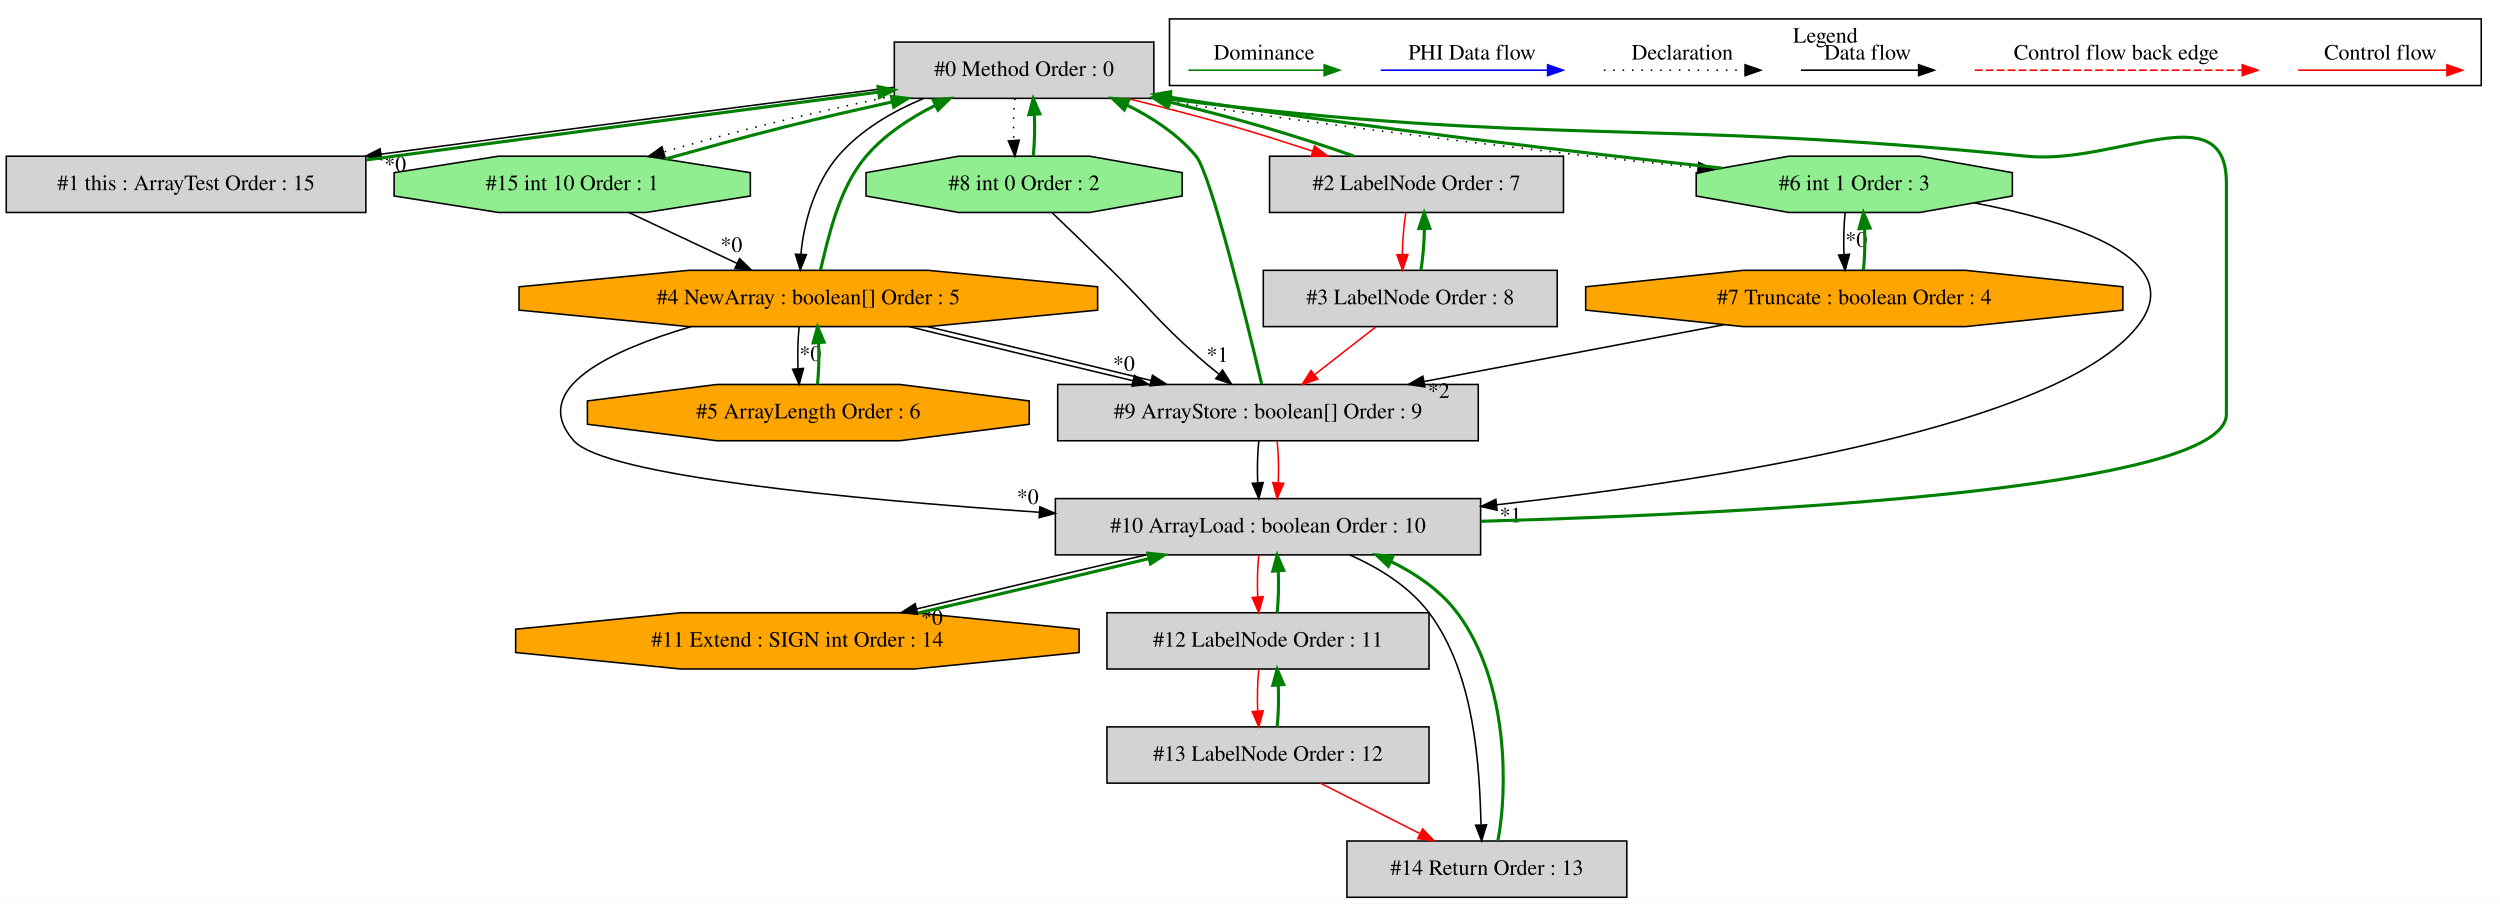
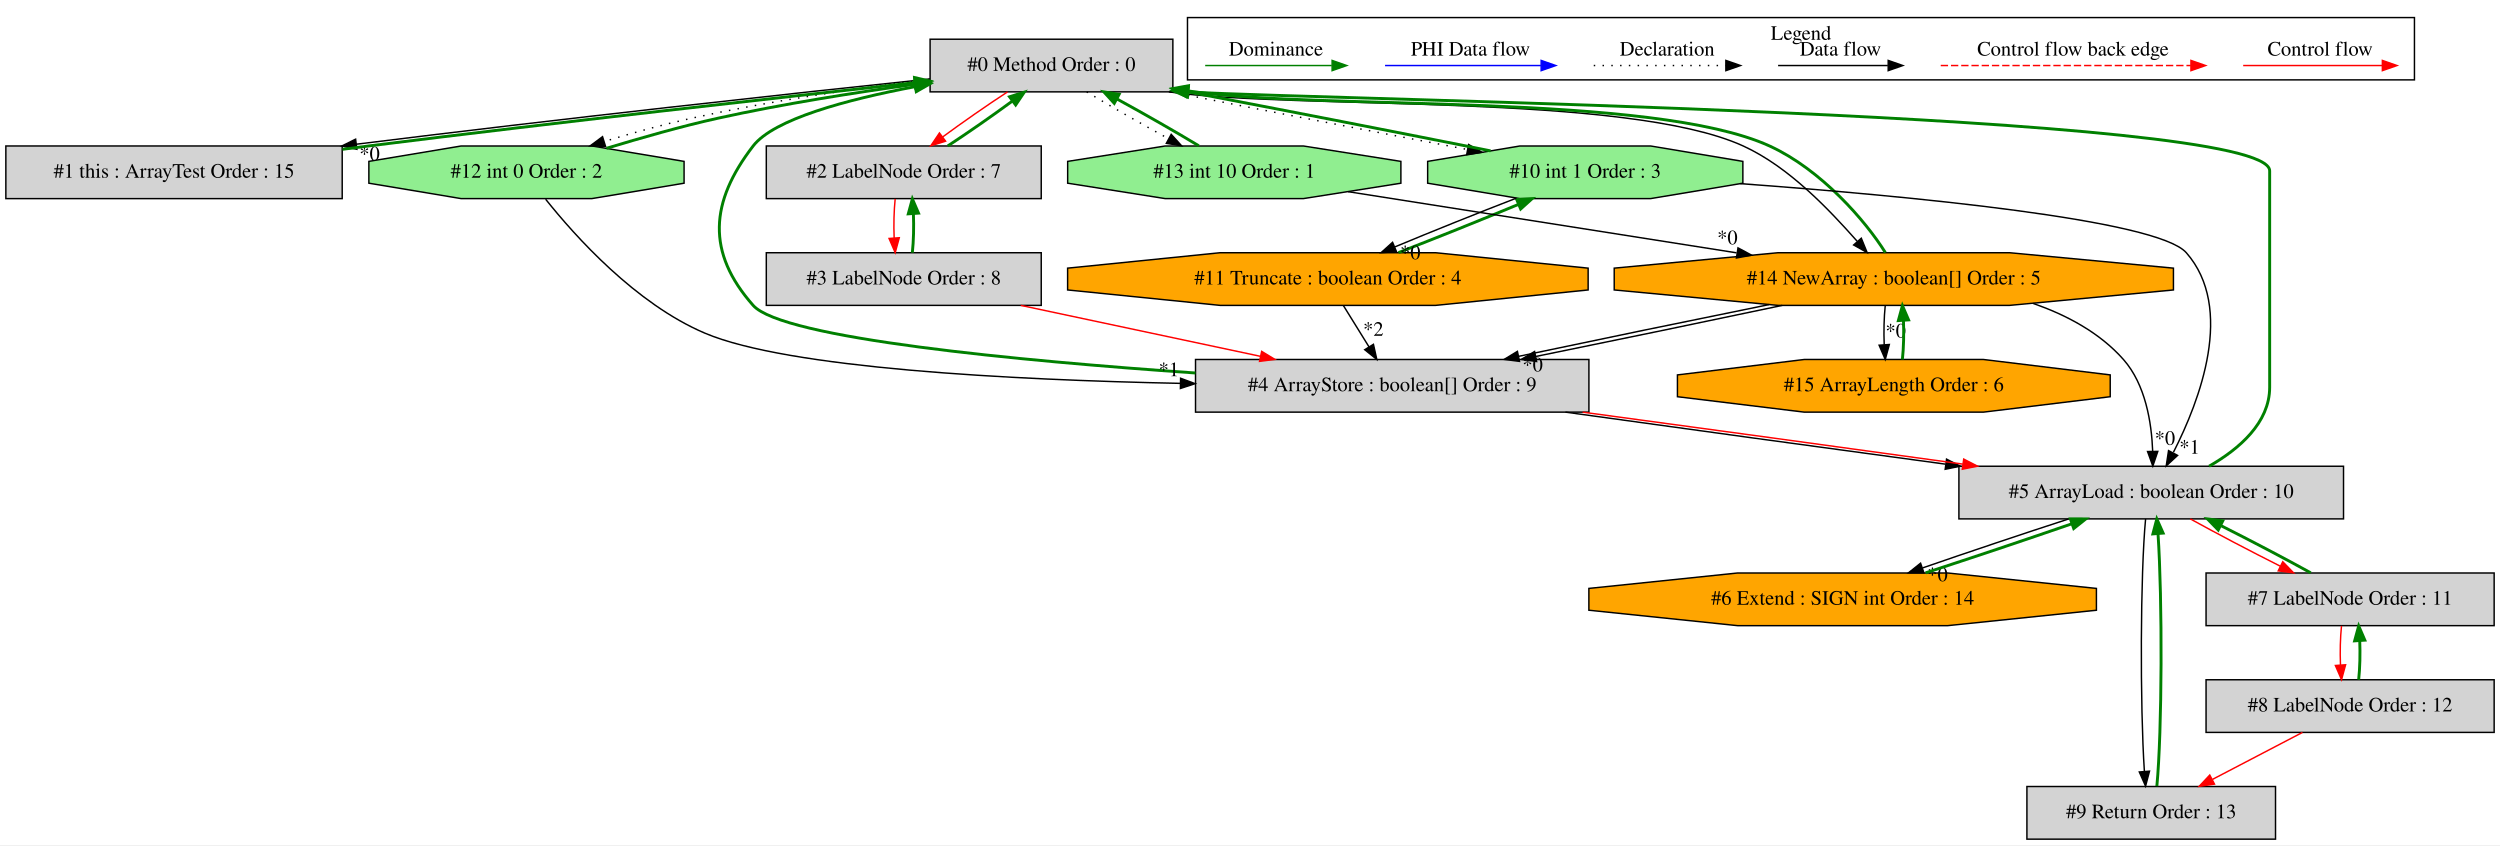
- <svg xmlns="http://www.w3.org/2000/svg" width="1599pt" height="578pt" viewBox="0.00 0.00 1599.00 577.80">
+ <svg xmlns="http://www.w3.org/2000/svg" width="1710pt" height="578pt" viewBox="0.00 0.00 1709.50 577.80">
  <g id="graph0" class="graph" transform="scale(1 1) rotate(0) translate(4 573.8)">
-     <polygon fill="white" stroke="transparent" points="-4,4 -4,-573.8 1595,-573.8 1595,4 -4,4" />
+     <polygon fill="white" stroke="transparent" points="-4,4 -4,-573.8 1705.5,-573.8 1705.5,4 -4,4" />
    <g id="clust1" class="cluster">
-       <polygon fill="none" stroke="black" points="744,-519.2 744,-561.8 1583,-561.8 1583,-519.2 744,-519.2" />
-       <text text-anchor="middle" x="1163.5" y="-546.6" font-family="Times,serif" font-size="14.00">Legend</text>
+       <polygon fill="none" stroke="black" points="808,-519.2 808,-561.8 1647,-561.8 1647,-519.2 808,-519.2" />
+       <text text-anchor="middle" x="1227.5" y="-546.6" font-family="Times,serif" font-size="14.00">Legend</text>
    </g>
    <g id="node1" class="node">
-       <polygon fill="lightgrey" stroke="black" points="734,-547 568,-547 568,-511 734,-511 734,-547" />
-       <text text-anchor="middle" x="651" y="-525.3" font-family="Times,serif" font-size="14.00">#0 Method Order : 0</text>
+       <polygon fill="lightgrey" stroke="black" points="798,-547 632,-547 632,-511 798,-511 798,-547" />
+       <text text-anchor="middle" x="715" y="-525.3" font-family="Times,serif" font-size="14.00">#0 Method Order : 0</text>
    </g>
    <g id="node2" class="node">
      <polygon fill="lightgrey" stroke="black" points="230,-474 0,-474 0,-438 230,-438 230,-474" />
      <text text-anchor="middle" x="115" y="-452.3" font-family="Times,serif" font-size="14.00">#1 this : ArrayTest Order : 15</text>
    </g>
    <g id="edge2" class="edge">
-       <path fill="none" stroke="black" d="M567.63,-518.08C484.95,-507.66 354.54,-490.67 239.68,-475.3" />
-       <polygon fill="black" stroke="black" points="240.05,-471.82 229.68,-473.96 239.12,-478.75 240.05,-471.82" />
-       <text text-anchor="middle" x="248.76" y="-464.29" font-family="Times,serif" font-size="14.00">*0</text>
+       <path fill="none" stroke="black" d="M631.92,-519.85C537.4,-509.96 378.37,-492.47 239.63,-475.2" />
+       <polygon fill="black" stroke="black" points="240.03,-471.73 229.68,-473.96 239.17,-478.67 240.03,-471.73" />
+       <text text-anchor="middle" x="248.71" y="-464.12" font-family="Times,serif" font-size="14.00">*0</text>
    </g>
    <g id="node3" class="node">
-       <polygon fill="lightgrey" stroke="black" points="996,-474 808,-474 808,-438 996,-438 996,-474" />
-       <text text-anchor="middle" x="902" y="-452.3" font-family="Times,serif" font-size="14.00">#2 LabelNode Order : 7</text>
+       <polygon fill="lightgrey" stroke="black" points="708,-474 520,-474 520,-438 708,-438 708,-474" />
+       <text text-anchor="middle" x="614" y="-452.3" font-family="Times,serif" font-size="14.00">#2 LabelNode Order : 7</text>
    </g>
    <g id="edge4" class="edge">
-       <path fill="none" stroke="red" d="M716.92,-510.98C738.66,-505.6 762.9,-499.38 785,-493 801.43,-488.26 819.09,-482.61 835.62,-477.21" />
-       <polygon fill="red" stroke="red" points="836.79,-480.51 845.2,-474.07 834.61,-473.86 836.79,-480.51" />
+       <path fill="none" stroke="red" d="M684.95,-510.99C670.82,-501.75 654.21,-490.19 640.55,-480.14" />
+       <polygon fill="red" stroke="red" points="642.58,-477.29 632.47,-474.11 638.39,-482.9 642.58,-477.29" />
+     </g>
+     <g id="node6" class="node">
+       <polygon fill="orange" stroke="black" points="1482.2,-375.54 1482.2,-390.46 1370.2,-401 1211.8,-401 1099.8,-390.46 1099.8,-375.54 1211.8,-365 1370.2,-365 1482.2,-375.54" />
+       <text text-anchor="middle" x="1291" y="-379.3" font-family="Times,serif" font-size="14.00">#14 NewArray : boolean[] Order : 5</text>
+     </g>
+     <g id="edge37" class="edge">
+       <path fill="none" stroke="black" d="M795.25,-510.96C882.29,-498.67 1108.3,-510.43 1188,-474 1219.52,-459.59 1247.02,-430.13 1265.93,-408.84" />
+       <polygon fill="black" stroke="black" points="1268.75,-410.93 1272.75,-401.12 1263.51,-406.3 1268.75,-410.93" />
+     </g>
+     <g id="node7" class="node">
+       <polygon fill="lightgreen" stroke="black" points="463.77,-448.54 463.77,-463.46 400.64,-474 311.36,-474 248.23,-463.46 248.23,-448.54 311.36,-438 400.64,-438 463.77,-448.54" />
+       <text text-anchor="middle" x="356" y="-452.3" font-family="Times,serif" font-size="14.00">#12 int 0 Order : 2</text>
+     </g>
+     <g id="edge32" class="edge">
+       <path fill="none" stroke="black" stroke-dasharray="1,5" d="M631.75,-519.6C583.72,-513.71 522.52,-504.79 469,-493 449.17,-488.63 427.84,-482.76 409.06,-477.02" />
+       <polygon fill="black" stroke="black" points="410.09,-473.67 399.5,-474.04 408.01,-480.36 410.09,-473.67" />
+     </g>
+     <g id="node10" class="node">
+       <polygon fill="lightgreen" stroke="black" points="1187.77,-448.54 1187.77,-463.46 1124.64,-474 1035.36,-474 972.23,-463.46 972.23,-448.54 1035.36,-438 1124.64,-438 1187.77,-448.54" />
+       <text text-anchor="middle" x="1080" y="-452.3" font-family="Times,serif" font-size="14.00">#10 int 1 Order : 3</text>
+     </g>
+     <g id="edge28" class="edge">
+       <path fill="none" stroke="black" stroke-dasharray="1,5" d="M796.57,-510.99C857.12,-498.97 939.25,-483.01 999.54,-471.57" />
+       <polygon fill="black" stroke="black" points="1000.23,-475 1009.4,-469.7 998.92,-468.12 1000.23,-475" />
+     </g>
+     <g id="node15" class="node">
+       <polygon fill="lightgreen" stroke="black" points="953.93,-448.54 953.93,-463.46 887.19,-474 792.81,-474 726.07,-463.46 726.07,-448.54 792.81,-438 887.19,-438 953.93,-448.54" />
+       <text text-anchor="middle" x="840" y="-452.3" font-family="Times,serif" font-size="14.00">#13 int 10 Order : 1</text>
+     </g>
+     <g id="edge34" class="edge">
+       <path fill="none" stroke="black" stroke-dasharray="1,5" d="M739.08,-510.99C754.95,-501.4 776.08,-489.32 794.95,-479.01" />
+       <polygon fill="black" stroke="black" points="796.87,-481.95 804,-474.11 793.54,-475.8 796.87,-481.95" />
+     </g>
+     <g id="edge1" class="edge">
+       <path fill="none" stroke="green" stroke-width="2" d="M230.17,-471.72C236.21,-472.51 242.18,-473.27 248,-474 377.59,-490.23 527.29,-506.87 621.6,-517.31" />
+       <polygon fill="green" stroke="green" stroke-width="2" points="621.36,-520.8 631.69,-518.42 622.13,-513.84 621.36,-520.8" />
+     </g>
+     <g id="edge3" class="edge">
+       <path fill="none" stroke="green" stroke-width="2" d="M644.09,-474.03C658.18,-483.25 674.74,-494.77 688.37,-504.8" />
+       <polygon fill="green" stroke="green" stroke-width="2" points="686.32,-507.64 696.43,-510.81 690.51,-502.03 686.32,-507.64" />
+     </g>
+     <g id="node4" class="node">
+       <polygon fill="lightgrey" stroke="black" points="708,-401 520,-401 520,-365 708,-365 708,-401" />
+       <text text-anchor="middle" x="614" y="-379.3" font-family="Times,serif" font-size="14.00">#3 LabelNode Order : 8</text>
+     </g>
+     <g id="edge6" class="edge">
+       <path fill="none" stroke="red" d="M608.12,-437.81C607.28,-429.79 607.05,-420.05 607.42,-411.07" />
+       <polygon fill="red" stroke="red" points="610.92,-411.25 608.14,-401.03 603.94,-410.75 610.92,-411.25" />
+     </g>
+     <g id="edge5" class="edge">
+       <path fill="none" stroke="green" stroke-width="2" d="M619.86,-401.03C620.71,-409.03 620.95,-418.77 620.59,-427.75" />
+       <polygon fill="green" stroke="green" stroke-width="2" points="617.09,-427.59 619.88,-437.81 624.07,-428.08 617.09,-427.59" />
    </g>
    <g id="node5" class="node">
-       <polygon fill="orange" stroke="black" points="698.04,-375.54 698.04,-390.46 589.64,-401 436.36,-401 327.96,-390.46 327.96,-375.54 436.36,-365 589.64,-365 698.04,-375.54" />
-       <text text-anchor="middle" x="513" y="-379.3" font-family="Times,serif" font-size="14.00">#4 NewArray : boolean[] Order : 5</text>
+       <polygon fill="lightgrey" stroke="black" points="1082.5,-328 813.5,-328 813.5,-292 1082.5,-292 1082.5,-328" />
+       <text text-anchor="middle" x="948" y="-306.3" font-family="Times,serif" font-size="14.00">#4 ArrayStore : boolean[] Order : 9</text>
+     </g>
+     <g id="edge12" class="edge">
+       <path fill="none" stroke="red" d="M694,-364.99C743.3,-354.51 806.64,-341.05 857.74,-330.19" />
+       <polygon fill="red" stroke="red" points="858.73,-333.55 867.78,-328.05 857.27,-326.71 858.73,-333.55" />
+     </g>
+     <g id="edge7" class="edge">
+       <path fill="none" stroke="green" stroke-width="2" d="M813.42,-318.76C692.52,-327.13 530.98,-342.39 511,-365 478.91,-401.3 481.45,-435.61 511,-474 525.11,-492.33 574.93,-505.71 621.8,-514.57" />
+       <polygon fill="green" stroke="green" stroke-width="2" points="621.28,-518.04 631.74,-516.4 622.54,-511.15 621.28,-518.04" />
+     </g>
+     <g id="node9" class="node">
+       <polygon fill="lightgrey" stroke="black" points="1598.5,-255 1335.5,-255 1335.5,-219 1598.5,-219 1598.5,-255" />
+       <text text-anchor="middle" x="1467" y="-233.3" font-family="Times,serif" font-size="14.00">#5 ArrayLoad : boolean Order : 10</text>
+     </g>
+     <g id="edge16" class="edge">
+       <path fill="none" stroke="black" d="M1066.45,-291.99C1143.68,-281.27 1244.82,-267.43 1326.16,-256.45" />
+       <polygon fill="black" stroke="black" points="1327.05,-259.86 1336.49,-255.05 1326.11,-252.92 1327.05,-259.86" />
+     </g>
+     <g id="edge17" class="edge">
+       <path fill="none" stroke="red" d="M1078.17,-291.99C1157.68,-281.27 1258.91,-267.43 1338.17,-256.45" />
+       <polygon fill="red" stroke="red" points="1338.79,-259.89 1348.22,-255.05 1337.83,-252.96 1338.79,-259.89" />
+     </g>
+     <g id="edge35" class="edge">
+       <path fill="none" stroke="green" stroke-width="2" d="M1285.2,-401.12C1271.98,-422.36 1241.55,-457.75 1206,-474 1126.22,-510.47 899.85,-498.65 813,-511 811.49,-511.21 809.97,-511.44 808.44,-511.67" />
+       <polygon fill="green" stroke="green" stroke-width="2" points="807.53,-508.27 798.2,-513.28 808.62,-515.18 807.53,-508.27" />
+     </g>
+     <g id="edge8" class="edge">
+       <path fill="none" stroke="black" d="M1205.65,-365.53C1153.44,-354.97 1086.9,-341.21 1034.49,-330.16" />
+       <polygon fill="black" stroke="black" points="1035.05,-326.7 1024.54,-328.06 1033.6,-333.55 1035.05,-326.7" />
+       <text text-anchor="middle" x="1044.02" y="-319.83" font-family="Times,serif" font-size="14.00">*0</text>
+     </g>
+     <g id="edge11" class="edge">
+       <path fill="none" stroke="black" d="M1214.7,-364.99C1164.98,-354.47 1099.67,-340.94 1046.1,-330.05" />
+       <polygon fill="black" stroke="black" points="1046.74,-326.61 1036.24,-328.05 1045.35,-333.47 1046.74,-326.61" />
+     </g>
+     <g id="edge14" class="edge">
+       <path fill="none" stroke="black" d="M1386.26,-366.34C1409.28,-358.34 1431.87,-346.25 1448,-328 1463.08,-310.94 1467.26,-284.96 1468,-265.29" />
+       <polygon fill="black" stroke="black" points="1471.5,-265.15 1468.1,-255.11 1464.5,-265.07 1471.5,-265.15" />
+       <text text-anchor="middle" x="1476.37" y="-269.62" font-family="Times,serif" font-size="14.00">*0</text>
+     </g>
+     <g id="node16" class="node">
+       <polygon fill="orange" stroke="black" points="1438.97,-302.54 1438.97,-317.46 1352.29,-328 1229.71,-328 1143.03,-317.46 1143.03,-302.54 1229.71,-292 1352.29,-292 1438.97,-302.54" />
+       <text text-anchor="middle" x="1291" y="-306.3" font-family="Times,serif" font-size="14.00">#15 ArrayLength Order : 6</text>
+     </g>
+     <g id="edge39" class="edge">
+       <path fill="none" stroke="black" d="M1285.12,-364.81C1284.28,-356.79 1284.05,-347.05 1284.42,-338.07" />
+       <polygon fill="black" stroke="black" points="1287.92,-338.25 1285.14,-328.03 1280.94,-337.75 1287.92,-338.25" />
+       <text text-anchor="middle" x="1292.28" y="-343.01" font-family="Times,serif" font-size="14.00">*0</text>
+     </g>
+     <g id="edge31" class="edge">
+       <path fill="none" stroke="green" stroke-width="2" d="M410.67,-472.4C434.12,-479.45 461.77,-487.44 487,-493 531.09,-502.71 580.4,-510.48 621.89,-516.21" />
+       <polygon fill="green" stroke="green" stroke-width="2" points="621.61,-519.7 631.99,-517.58 622.55,-512.76 621.61,-519.7" />
    </g>
    <g id="edge9" class="edge">
-       <path fill="none" stroke="black" d="M586.66,-510.91C566.64,-502.52 546.18,-490.56 532,-474 516.91,-456.38 509.95,-430.68 508.27,-411.25" />
-       <polygon fill="black" stroke="black" points="511.76,-411.04 507.86,-401.19 504.77,-411.32 511.76,-411.04" />
-     </g>
-     <g id="node6" class="node">
-       <polygon fill="lightgreen" stroke="black" points="475.93,-448.54 475.93,-463.46 409.19,-474 314.81,-474 248.07,-463.46 248.07,-448.54 314.81,-438 409.19,-438 475.93,-448.54" />
-       <text text-anchor="middle" x="362" y="-452.3" font-family="Times,serif" font-size="14.00">#15 int 10 Order : 1</text>
-     </g>
-     <g id="edge39" class="edge">
-       <path fill="none" stroke="black" stroke-dasharray="1,5" d="M567.79,-512.72C540.01,-506.9 509.03,-499.98 481,-493 461.16,-488.06 439.73,-482.23 420.56,-476.71" />
-       <polygon fill="black" stroke="black" points="421.33,-473.3 410.75,-473.87 419.38,-480.02 421.33,-473.3" />
+       <path fill="none" stroke="black" d="M369.1,-437.59C389.29,-412.27 430.68,-366.1 478,-346 534.67,-321.93 687.12,-314.06 803.17,-311.67" />
+       <polygon fill="black" stroke="black" points="803.29,-315.17 813.22,-311.47 803.16,-308.17 803.29,-315.17" />
+       <text text-anchor="middle" x="795.26" y="-316.57" font-family="Times,serif" font-size="14.00">*1</text>
    </g>
    <g id="node8" class="node">
-       <polygon fill="lightgreen" stroke="black" points="1283.11,-448.54 1283.11,-463.46 1223.88,-474 1140.12,-474 1080.89,-463.46 1080.89,-448.54 1140.12,-438 1223.88,-438 1283.11,-448.54" />
-       <text text-anchor="middle" x="1182" y="-452.3" font-family="Times,serif" font-size="14.00">#6 int 1 Order : 3</text>
+       <polygon fill="orange" stroke="black" points="1081.97,-375.54 1081.97,-390.46 977.72,-401 830.28,-401 726.03,-390.46 726.03,-375.54 830.28,-365 977.72,-365 1081.97,-375.54" />
+       <text text-anchor="middle" x="904" y="-379.3" font-family="Times,serif" font-size="14.00">#11 Truncate : boolean Order : 4</text>
+     </g>
+     <g id="edge10" class="edge">
+       <path fill="none" stroke="black" d="M914.65,-364.81C919.89,-356.35 926.32,-345.98 932.13,-336.61" />
+       <polygon fill="black" stroke="black" points="935.15,-338.37 937.45,-328.03 929.2,-334.69 935.15,-338.37" />
+       <text text-anchor="middle" x="935.08" y="-344.19" font-family="Times,serif" font-size="14.00">*2</text>
+     </g>
+     <g id="edge29" class="edge">
+       <path fill="none" stroke="green" stroke-width="2" d="M952.29,-401.11C977.91,-411.03 1009.15,-423.58 1034.36,-434.08" />
+       <polygon fill="green" stroke="green" stroke-width="2" points="1033.13,-437.36 1043.7,-437.99 1035.83,-430.9 1033.13,-437.36" />
    </g>
    <g id="edge13" class="edge">
-       <path fill="none" stroke="black" stroke-dasharray="1,5" d="M731.29,-510.96C851.26,-492.2 990.34,-476.14 1081.97,-466.54" />
-       <polygon fill="black" stroke="black" points="1082.49,-470 1092.08,-465.48 1081.77,-463.04 1082.49,-470" />
-     </g>
-     <g id="node10" class="node">
-       <polygon fill="lightgreen" stroke="black" points="752.11,-448.54 752.11,-463.46 692.88,-474 609.12,-474 549.89,-463.46 549.89,-448.54 609.12,-438 692.88,-438 752.11,-448.54" />
-       <text text-anchor="middle" x="651" y="-452.3" font-family="Times,serif" font-size="14.00">#8 int 0 Order : 2</text>
-     </g>
-     <g id="edge17" class="edge">
-       <path fill="none" stroke="black" stroke-dasharray="1,5" d="M645.12,-510.81C644.28,-502.79 644.05,-493.05 644.42,-484.07" />
-       <polygon fill="black" stroke="black" points="647.92,-484.25 645.14,-474.03 640.94,-483.75 647.92,-484.25" />
-     </g>
-     <g id="edge1" class="edge">
-       <path fill="none" stroke="green" stroke-width="2" d="M230.18,-471.6C236.22,-472.42 242.19,-473.22 248,-474 354.28,-488.25 476.04,-504.16 557.71,-514.99" />
-       <polygon fill="green" stroke="green" stroke-width="2" points="557.59,-518.51 567.97,-516.36 558.51,-511.57 557.59,-518.51" />
-     </g>
-     <g id="edge3" class="edge">
-       <path fill="none" stroke="green" stroke-width="2" d="M862.01,-474.07C844.07,-480.36 822.65,-487.33 803,-493 784.09,-498.46 763.62,-503.79 744,-508.6" />
-       <polygon fill="green" stroke="green" stroke-width="2" points="743.03,-505.23 734.13,-510.98 744.68,-512.03 743.03,-505.23" />
-     </g>
-     <g id="node4" class="node">
-       <polygon fill="lightgrey" stroke="black" points="992,-401 804,-401 804,-365 992,-365 992,-401" />
-       <text text-anchor="middle" x="898" y="-379.3" font-family="Times,serif" font-size="14.00">#3 LabelNode Order : 8</text>
-     </g>
-     <g id="edge6" class="edge">
-       <path fill="none" stroke="red" d="M895.15,-437.81C893.86,-429.79 893.08,-420.05 892.95,-411.07" />
-       <polygon fill="red" stroke="red" points="896.45,-411.08 893.1,-401.03 889.45,-410.98 896.45,-411.08" />
-     </g>
-     <g id="edge5" class="edge">
-       <path fill="none" stroke="green" stroke-width="2" d="M904.82,-401.03C906.12,-409.03 906.91,-418.77 907.05,-427.75" />
-       <polygon fill="green" stroke="green" stroke-width="2" points="903.55,-427.77 906.91,-437.81 910.55,-427.86 903.55,-427.77" />
+       <path fill="none" stroke="green" stroke-width="2" d="M1506.55,-255C1527.11,-266.76 1548,-284.69 1548,-309 1548,-457 1548,-457 1548,-457 1548,-496.58 906.87,-505.25 808.48,-510.94" />
+       <polygon fill="green" stroke="green" stroke-width="2" points="808.02,-507.47 798.32,-511.73 808.56,-514.45 808.02,-507.47" />
    </g>
    <g id="node11" class="node">
-       <polygon fill="lightgrey" stroke="black" points="941.5,-328 672.5,-328 672.5,-292 941.5,-292 941.5,-328" />
-       <text text-anchor="middle" x="807" y="-306.3" font-family="Times,serif" font-size="14.00">#9 ArrayStore : boolean[] Order : 9</text>
+       <polygon fill="orange" stroke="black" points="1429.53,-156.54 1429.53,-171.46 1327.88,-182 1184.12,-182 1082.47,-171.46 1082.47,-156.54 1184.12,-146 1327.88,-146 1429.53,-156.54" />
+       <text text-anchor="middle" x="1256" y="-160.3" font-family="Times,serif" font-size="14.00">#6 Extend : SIGN int Order : 14</text>
+     </g>
+     <g id="edge19" class="edge">
+       <path fill="none" stroke="black" d="M1410.6,-218.99C1379.61,-208.92 1341.39,-196.1 1310.68,-185.48" />
+       <polygon fill="black" stroke="black" points="1311.58,-182.09 1300.99,-182.11 1309.29,-188.7 1311.58,-182.09" />
+       <text text-anchor="middle" x="1320.88" y="-176.38" font-family="Times,serif" font-size="14.00">*0</text>
+     </g>
+     <g id="node12" class="node">
+       <polygon fill="lightgrey" stroke="black" points="1701.5,-182 1504.5,-182 1504.5,-146 1701.5,-146 1701.5,-182" />
+       <text text-anchor="middle" x="1603" y="-160.3" font-family="Times,serif" font-size="14.00">#7 LabelNode Order : 11</text>
+     </g>
+     <g id="edge21" class="edge">
+       <path fill="none" stroke="red" d="M1493.72,-218.99C1511.3,-209.27 1534.7,-196.99 1555.38,-186.59" />
+       <polygon fill="red" stroke="red" points="1556.96,-189.71 1564.35,-182.11 1553.84,-183.45 1556.96,-189.71" />
+     </g>
+     <g id="node14" class="node">
+       <polygon fill="lightgrey" stroke="black" points="1552,-36 1382,-36 1382,0 1552,0 1552,-36" />
+       <text text-anchor="middle" x="1467" y="-14.3" font-family="Times,serif" font-size="14.00">#9 Return Order : 13</text>
+     </g>
+     <g id="edge26" class="edge">
+       <path fill="none" stroke="black" d="M1463.16,-218.97C1459.58,-181.51 1459.3,-91.68 1462.34,-46.26" />
+       <polygon fill="black" stroke="black" points="1465.83,-46.49 1463.14,-36.25 1458.86,-45.94 1465.83,-46.49" />
+     </g>
+     <g id="edge27" class="edge">
+       <path fill="none" stroke="green" stroke-width="2" d="M1015.26,-470.65C957.74,-482.15 873.07,-498.65 808.27,-511" />
+       <polygon fill="green" stroke="green" stroke-width="2" points="807.21,-507.64 798.04,-512.94 808.52,-514.51 807.21,-507.64" />
+     </g>
+     <g id="edge30" class="edge">
+       <path fill="none" stroke="black" d="M1032.92,-438.35C1007.14,-428.4 975.41,-415.65 949.84,-405" />
+       <polygon fill="black" stroke="black" points="950.94,-401.67 940.37,-401.04 948.24,-408.13 950.94,-401.67" />
+       <text text-anchor="middle" x="960.35" y="-396.54" font-family="Times,serif" font-size="14.00">*0</text>
+     </g>
+     <g id="edge15" class="edge">
+       <path fill="none" stroke="black" d="M1186.01,-448.24C1301.06,-439.81 1471.11,-423.67 1491,-401 1524.28,-363.07 1500.29,-300.01 1482.16,-264.47" />
+       <polygon fill="black" stroke="black" points="1485.04,-262.41 1477.26,-255.22 1478.85,-265.69 1485.04,-262.41" />
+       <text text-anchor="middle" x="1493.22" y="-263.57" font-family="Times,serif" font-size="14.00">*1</text>
+     </g>
+     <g id="edge18" class="edge">
+       <path fill="none" stroke="green" stroke-width="2" d="M1312.73,-182.11C1343.77,-192.2 1381.99,-205.03 1412.65,-215.63" />
+       <polygon fill="green" stroke="green" stroke-width="2" points="1411.72,-219.02 1422.32,-218.99 1414.02,-212.41 1411.72,-219.02" />
+     </g>
+     <g id="edge20" class="edge">
+       <path fill="none" stroke="green" stroke-width="2" d="M1576.09,-182.11C1558.46,-191.85 1535.05,-204.14 1514.39,-214.52" />
+       <polygon fill="green" stroke="green" stroke-width="2" points="1512.82,-211.4 1505.43,-218.99 1515.95,-217.66 1512.82,-211.4" />
+     </g>
+     <g id="node13" class="node">
+       <polygon fill="lightgrey" stroke="black" points="1701.5,-109 1504.5,-109 1504.5,-73 1701.5,-73 1701.5,-109" />
+       <text text-anchor="middle" x="1603" y="-87.3" font-family="Times,serif" font-size="14.00">#8 LabelNode Order : 12</text>
    </g>
    <g id="edge23" class="edge">
-       <path fill="none" stroke="red" d="M875.97,-364.81C864.23,-355.66 849.63,-344.26 836.88,-334.32" />
-       <polygon fill="red" stroke="red" points="838.86,-331.42 828.83,-328.03 834.56,-336.94 838.86,-331.42" />
-     </g>
-     <g id="edge7" class="edge">
-       <path fill="none" stroke="green" stroke-width="2" d="M520.77,-401.19C525.65,-420.88 532.12,-453.12 550,-474 561.85,-487.85 578.1,-498.47 594.12,-506.49" />
-       <polygon fill="green" stroke="green" stroke-width="2" points="592.96,-509.81 603.5,-510.91 595.95,-503.48 592.96,-509.81" />
-     </g>
-     <g id="node7" class="node">
-       <polygon fill="orange" stroke="black" points="654.3,-302.54 654.3,-317.46 571.53,-328 454.47,-328 371.7,-317.46 371.7,-302.54 454.47,-292 571.53,-292 654.3,-302.54" />
-       <text text-anchor="middle" x="513" y="-306.3" font-family="Times,serif" font-size="14.00">#5 ArrayLength Order : 6</text>
-     </g>
-     <g id="edge11" class="edge">
-       <path fill="none" stroke="black" d="M507.12,-364.81C506.28,-356.79 506.05,-347.05 506.42,-338.07" />
-       <polygon fill="black" stroke="black" points="509.92,-338.25 507.14,-328.03 502.94,-337.75 509.92,-338.25" />
-       <text text-anchor="middle" x="514.28" y="-343.01" font-family="Times,serif" font-size="14.00">*0</text>
-     </g>
-     <g id="edge19" class="edge">
-       <path fill="none" stroke="black" d="M577.56,-364.99C619.58,-354.58 674.83,-341.22 720.61,-330.39" />
-       <polygon fill="black" stroke="black" points="721.6,-333.76 730.53,-328.05 719.99,-326.94 721.6,-333.76" />
-       <text text-anchor="middle" x="714.83" y="-336.74" font-family="Times,serif" font-size="14.00">*0</text>
+       <path fill="none" stroke="red" d="M1597.12,-145.81C1596.28,-137.79 1596.05,-128.05 1596.42,-119.07" />
+       <polygon fill="red" stroke="red" points="1599.92,-119.25 1597.14,-109.03 1592.94,-118.75 1599.92,-119.25" />
    </g>
    <g id="edge22" class="edge">
-       <path fill="none" stroke="black" d="M589.28,-364.99C633.34,-354.62 688.48,-341.32 732.27,-330.52" />
-       <polygon fill="black" stroke="black" points="733.14,-333.91 742.01,-328.11 731.46,-327.12 733.14,-333.91" />
-     </g>
-     <g id="node12" class="node">
-       <polygon fill="lightgrey" stroke="black" points="943,-255 671,-255 671,-219 943,-219 943,-255" />
-       <text text-anchor="middle" x="807" y="-233.3" font-family="Times,serif" font-size="14.00">#10 ArrayLoad : boolean Order : 10</text>
+       <path fill="none" stroke="green" stroke-width="2" d="M1608.86,-109.03C1609.71,-117.03 1609.95,-126.77 1609.59,-135.75" />
+       <polygon fill="green" stroke="green" stroke-width="2" points="1606.09,-135.59 1608.88,-145.81 1613.07,-136.08 1606.09,-135.59" />
    </g>
    <g id="edge25" class="edge">
-       <path fill="none" stroke="black" d="M437.95,-364.97C386.89,-349.97 333.5,-325.31 363,-292 382.8,-269.65 539.07,-254.66 660.68,-246.26" />
-       <polygon fill="black" stroke="black" points="661.11,-249.74 670.85,-245.57 660.64,-242.76 661.11,-249.74" />
-       <text text-anchor="middle" x="653.34" y="-251.53" font-family="Times,serif" font-size="14.00">*0</text>
+       <path fill="none" stroke="red" d="M1570.42,-72.99C1551.97,-63.36 1528.69,-51.21 1508.89,-40.87" />
+       <polygon fill="red" stroke="red" points="1510.27,-37.64 1499.78,-36.11 1507.03,-43.84 1510.27,-37.64" />
+     </g>
+     <g id="edge24" class="edge">
+       <path fill="none" stroke="green" stroke-width="2" d="M1470.86,-36.25C1474.43,-73.92 1474.69,-163.77 1471.64,-209" />
+       <polygon fill="green" stroke="green" stroke-width="2" points="1468.15,-208.73 1470.84,-218.97 1475.13,-209.28 1468.15,-208.73" />
+     </g>
+     <g id="edge33" class="edge">
+       <path fill="none" stroke="green" stroke-width="2" d="M815.74,-474.11C799.84,-483.72 778.69,-495.81 759.84,-506.1" />
+       <polygon fill="green" stroke="green" stroke-width="2" points="757.93,-503.16 750.8,-510.99 761.26,-509.31 757.93,-503.16" />
+     </g>
+     <g id="edge36" class="edge">
+       <path fill="none" stroke="black" d="M917.79,-442.75C991.13,-431.21 1101.69,-413.8 1183.45,-400.93" />
+       <polygon fill="black" stroke="black" points="1184.45,-404.32 1193.78,-399.31 1183.36,-397.4 1184.45,-404.32" />
+       <text text-anchor="middle" x="1177.19" y="-406.77" font-family="Times,serif" font-size="14.00">*0</text>
    </g>
    <g id="edge38" class="edge">
-       <path fill="none" stroke="green" stroke-width="2" d="M421.41,-472.16C445.54,-478.87 473.58,-486.67 499,-493 520.9,-498.46 544.6,-503.87 566.64,-508.76" />
-       <polygon fill="green" stroke="green" stroke-width="2" points="566.12,-512.23 576.64,-510.96 567.63,-505.39 566.12,-512.23" />
-     </g>
-     <g id="edge8" class="edge">
-       <path fill="none" stroke="black" d="M398.17,-437.99C418.93,-428.23 445.21,-415.88 467.38,-405.45" />
-       <polygon fill="black" stroke="black" points="469.04,-408.54 476.6,-401.11 466.06,-402.2 469.04,-408.54" />
-       <text text-anchor="middle" x="463.8" y="-412.78" font-family="Times,serif" font-size="14.00">*0</text>
-     </g>
-     <g id="edge10" class="edge">
-       <path fill="none" stroke="green" stroke-width="2" d="M518.86,-328.03C519.71,-336.03 519.95,-345.77 519.59,-354.75" />
-       <polygon fill="green" stroke="green" stroke-width="2" points="516.09,-354.59 518.88,-364.81 523.07,-355.08 516.09,-354.59" />
-     </g>
-     <g id="edge12" class="edge">
-       <path fill="none" stroke="green" stroke-width="2" d="M1097.21,-466.38C1009.76,-475.98 869.68,-492.12 749,-511 747.49,-511.24 745.98,-511.48 744.45,-511.73" />
-       <polygon fill="green" stroke="green" stroke-width="2" points="743.51,-508.33 734.22,-513.43 744.66,-515.24 743.51,-508.33" />
-     </g>
-     <g id="node9" class="node">
-       <polygon fill="orange" stroke="black" points="1353.8,-375.54 1353.8,-390.46 1253.16,-401 1110.84,-401 1010.2,-390.46 1010.2,-375.54 1110.84,-365 1253.16,-365 1353.8,-375.54" />
-       <text text-anchor="middle" x="1182" y="-379.3" font-family="Times,serif" font-size="14.00">#7 Truncate : boolean Order : 4</text>
-     </g>
-     <g id="edge15" class="edge">
-       <path fill="none" stroke="black" d="M1176.12,-437.81C1175.28,-429.79 1175.05,-420.05 1175.42,-411.07" />
-       <polygon fill="black" stroke="black" points="1178.92,-411.25 1176.14,-401.03 1171.94,-410.75 1178.92,-411.25" />
-       <text text-anchor="middle" x="1183.28" y="-416.01" font-family="Times,serif" font-size="14.00">*0</text>
-     </g>
-     <g id="edge26" class="edge">
-       <path fill="none" stroke="black" d="M1258.9,-444.12C1322.45,-431.86 1397.13,-407.81 1363,-365 1312.62,-301.81 1100.39,-267.57 953.23,-251.05" />
-       <polygon fill="black" stroke="black" points="953.51,-247.56 943.19,-249.94 952.74,-254.52 953.51,-247.56" />
-       <text text-anchor="middle" x="962.13" y="-239.83" font-family="Times,serif" font-size="14.00">*1</text>
-     </g>
-     <g id="edge14" class="edge">
-       <path fill="none" stroke="green" stroke-width="2" d="M1187.86,-401.03C1188.71,-409.03 1188.95,-418.77 1188.59,-427.75" />
-       <polygon fill="green" stroke="green" stroke-width="2" points="1185.09,-427.59 1187.88,-437.81 1192.07,-428.08 1185.09,-427.59" />
-     </g>
-     <g id="edge21" class="edge">
-       <path fill="none" stroke="black" d="M1098.78,-366.24C1042.05,-355.5 966.67,-341.23 906.73,-329.88" />
-       <polygon fill="black" stroke="black" points="907.35,-326.44 896.87,-328.02 906.04,-333.31 907.35,-326.44" />
-       <text text-anchor="middle" x="916.25" y="-319.38" font-family="Times,serif" font-size="14.00">*2</text>
-     </g>
-     <g id="edge16" class="edge">
-       <path fill="none" stroke="green" stroke-width="2" d="M656.86,-474.03C657.71,-482.03 657.95,-491.77 657.59,-500.75" />
-       <polygon fill="green" stroke="green" stroke-width="2" points="654.09,-500.59 656.88,-510.81 661.07,-501.08 654.09,-500.59" />
-     </g>
-     <g id="edge20" class="edge">
-       <path fill="none" stroke="black" d="M668.99,-437.82C680.01,-427.25 694.38,-413.4 707,-401 731.67,-376.78 736.08,-368.88 762,-346 766.27,-342.23 770.89,-338.39 775.49,-334.7" />
-       <polygon fill="black" stroke="black" points="777.97,-337.2 783.66,-328.27 773.64,-331.7 777.97,-337.2" />
-       <text text-anchor="middle" x="774.64" y="-342.42" font-family="Times,serif" font-size="14.00">*1</text>
-     </g>
-     <g id="edge18" class="edge">
-       <path fill="none" stroke="green" stroke-width="2" d="M802.99,-328.18C793.65,-367.7 770.51,-462.59 761,-474 749.28,-488.07 733.01,-498.78 716.57,-506.8" />
-       <polygon fill="green" stroke="green" stroke-width="2" points="715.08,-503.63 707.45,-510.98 717.99,-510 715.08,-503.63" />
-     </g>
-     <g id="edge27" class="edge">
-       <path fill="none" stroke="black" d="M801.12,-291.81C800.28,-283.79 800.05,-274.05 800.42,-265.07" />
-       <polygon fill="black" stroke="black" points="803.92,-265.25 801.14,-255.03 796.94,-264.75 803.92,-265.25" />
-     </g>
-     <g id="edge28" class="edge">
-       <path fill="none" stroke="red" d="M812.88,-291.81C813.72,-283.79 813.95,-274.05 813.58,-265.07" />
-       <polygon fill="red" stroke="red" points="817.06,-264.75 812.86,-255.03 810.08,-265.25 817.06,-264.75" />
-     </g>
-     <g id="edge24" class="edge">
-       <path fill="none" stroke="green" stroke-width="2" d="M943.04,-240.48C1123.64,-245.62 1420,-261.32 1420,-309 1420,-457 1420,-457 1420,-457 1420,-514.39 1349.1,-468.3 1292,-474 1050.68,-498.09 985.65,-480.16 744.46,-510.48" />
-       <polygon fill="green" stroke="green" stroke-width="2" points="743.81,-507.03 734.33,-511.76 744.69,-513.97 743.81,-507.03" />
-     </g>
-     <g id="node13" class="node">
-       <polygon fill="orange" stroke="black" points="686.19,-156.54 686.19,-171.46 580.64,-182 431.36,-182 325.81,-171.46 325.81,-156.54 431.36,-146 580.64,-146 686.19,-156.54" />
-       <text text-anchor="middle" x="506" y="-160.3" font-family="Times,serif" font-size="14.00">#11 Extend : SIGN int Order : 14</text>
-     </g>
-     <g id="edge30" class="edge">
-       <path fill="none" stroke="black" d="M729.04,-218.99C683.88,-208.6 627.3,-195.27 582.4,-184.46" />
-       <polygon fill="black" stroke="black" points="582.97,-181 572.43,-182.05 581.33,-187.8 582.97,-181" />
-       <text text-anchor="middle" x="592.03" y="-174.39" font-family="Times,serif" font-size="14.00">*0</text>
-     </g>
-     <g id="node14" class="node">
-       <polygon fill="lightgrey" stroke="black" points="910,-182 704,-182 704,-146 910,-146 910,-182" />
-       <text text-anchor="middle" x="807" y="-160.3" font-family="Times,serif" font-size="14.00">#12 LabelNode Order : 11</text>
-     </g>
-     <g id="edge32" class="edge">
-       <path fill="none" stroke="red" d="M801.12,-218.81C800.28,-210.79 800.05,-201.05 800.42,-192.07" />
-       <polygon fill="red" stroke="red" points="803.92,-192.25 801.14,-182.03 796.94,-191.75 803.92,-192.25" />
-     </g>
-     <g id="node16" class="node">
-       <polygon fill="lightgrey" stroke="black" points="1036.5,-36 857.5,-36 857.5,0 1036.5,0 1036.5,-36" />
-       <text text-anchor="middle" x="947" y="-14.3" font-family="Times,serif" font-size="14.00">#14 Return Order : 13</text>
-     </g>
-     <g id="edge37" class="edge">
-       <path fill="none" stroke="black" d="M859.28,-218.99C877.87,-210.77 897.27,-198.89 910,-182 939.94,-142.27 942.18,-81.66 943.29,-46.63" />
-       <polygon fill="black" stroke="black" points="946.8,-46.33 943.64,-36.21 939.81,-46.09 946.8,-46.33" />
-     </g>
-     <g id="edge29" class="edge">
-       <path fill="none" stroke="green" stroke-width="2" d="M583.09,-181.81C628.53,-192.26 685.75,-205.74 731,-216.64" />
-       <polygon fill="green" stroke="green" stroke-width="2" points="730.22,-220.05 740.76,-218.99 731.86,-213.24 730.22,-220.05" />
-     </g>
-     <g id="edge31" class="edge">
-       <path fill="none" stroke="green" stroke-width="2" d="M812.86,-182.03C813.71,-190.03 813.95,-199.77 813.59,-208.75" />
-       <polygon fill="green" stroke="green" stroke-width="2" points="810.09,-208.59 812.88,-218.81 817.07,-209.08 810.09,-208.59" />
-     </g>
-     <g id="node15" class="node">
-       <polygon fill="lightgrey" stroke="black" points="910,-109 704,-109 704,-73 910,-73 910,-109" />
-       <text text-anchor="middle" x="807" y="-87.3" font-family="Times,serif" font-size="14.00">#13 LabelNode Order : 12</text>
-     </g>
-     <g id="edge34" class="edge">
-       <path fill="none" stroke="red" d="M801.12,-145.81C800.28,-137.79 800.05,-128.05 800.42,-119.07" />
-       <polygon fill="red" stroke="red" points="803.92,-119.25 801.14,-109.03 796.94,-118.75 803.92,-119.25" />
-     </g>
-     <g id="edge33" class="edge">
-       <path fill="none" stroke="green" stroke-width="2" d="M812.86,-109.03C813.71,-117.03 813.95,-126.77 813.59,-135.75" />
-       <polygon fill="green" stroke="green" stroke-width="2" points="810.09,-135.59 812.88,-145.81 817.07,-136.08 810.09,-135.59" />
-     </g>
-     <g id="edge36" class="edge">
-       <path fill="none" stroke="red" d="M840.53,-72.99C859.61,-63.32 883.71,-51.1 904.15,-40.73" />
-       <polygon fill="red" stroke="red" points="905.92,-43.76 913.25,-36.11 902.75,-37.52 905.92,-43.76" />
-     </g>
-     <g id="edge35" class="edge">
-       <path fill="none" stroke="green" stroke-width="2" d="M954.05,-36.21C960.34,-68.3 961.18,-137.97 928,-182 917.26,-196.25 901.77,-206.93 885.42,-214.86" />
-       <polygon fill="green" stroke="green" stroke-width="2" points="883.95,-211.69 876.27,-218.99 886.83,-218.07 883.95,-211.69" />
+       <path fill="none" stroke="green" stroke-width="2" d="M1296.86,-328.03C1297.71,-336.03 1297.95,-345.77 1297.59,-354.75" />
+       <polygon fill="green" stroke="green" stroke-width="2" points="1294.09,-354.59 1296.88,-364.81 1301.07,-355.08 1294.09,-354.59" />
    </g>
    <g id="edge40" class="edge">
-       <path fill="none" stroke="red" d="M1465.89,-529C1477.11,-529 1535.24,-529 1560.86,-529" />
-       <polygon fill="red" stroke="red" points="1561.06,-532.5 1571.06,-529 1561.06,-525.5 1561.06,-532.5" />
-       <text text-anchor="middle" x="1518.5" y="-535.8" font-family="Times,serif" font-size="14.00">Control flow</text>
+       <path fill="none" stroke="red" d="M1529.89,-529C1541.11,-529 1599.24,-529 1624.86,-529" />
+       <polygon fill="red" stroke="red" points="1625.06,-532.5 1635.06,-529 1625.06,-525.5 1625.06,-532.5" />
+       <text text-anchor="middle" x="1582.5" y="-535.8" font-family="Times,serif" font-size="14.00">Control flow</text>
    </g>
    <g id="edge41" class="edge">
-       <path fill="none" stroke="red" stroke-dasharray="5,2" d="M1259.08,-529C1276.05,-529 1392.21,-529 1430.08,-529" />
-       <polygon fill="red" stroke="red" points="1430.17,-532.5 1440.17,-529 1430.17,-525.5 1430.17,-532.5" />
-       <text text-anchor="middle" x="1349.5" y="-535.8" font-family="Times,serif" font-size="14.00">Control flow back edge</text>
+       <path fill="none" stroke="red" stroke-dasharray="5,2" d="M1323.08,-529C1340.05,-529 1456.21,-529 1494.08,-529" />
+       <polygon fill="red" stroke="red" points="1494.17,-532.5 1504.17,-529 1494.17,-525.5 1494.17,-532.5" />
+       <text text-anchor="middle" x="1413.5" y="-535.8" font-family="Times,serif" font-size="14.00">Control flow back edge</text>
    </g>
    <g id="edge42" class="edge">
-       <path fill="none" stroke="black" d="M1147.86,-529C1157.41,-529 1201.31,-529 1222.92,-529" />
-       <polygon fill="black" stroke="black" points="1223.15,-532.5 1233.15,-529 1223.15,-525.5 1223.15,-532.5" />
-       <text text-anchor="middle" x="1190.5" y="-535.8" font-family="Times,serif" font-size="14.00">Data flow</text>
+       <path fill="none" stroke="black" d="M1211.86,-529C1221.41,-529 1265.31,-529 1286.92,-529" />
+       <polygon fill="black" stroke="black" points="1287.15,-532.5 1297.15,-529 1287.15,-525.5 1287.15,-532.5" />
+       <text text-anchor="middle" x="1254.5" y="-535.8" font-family="Times,serif" font-size="14.00">Data flow</text>
    </g>
    <g id="edge43" class="edge">
-       <path fill="none" stroke="black" stroke-dasharray="1,5" d="M1021.81,-529C1032.46,-529 1087.46,-529 1112.08,-529" />
-       <polygon fill="black" stroke="black" points="1112.15,-532.5 1122.15,-529 1112.15,-525.5 1112.15,-532.5" />
-       <text text-anchor="middle" x="1072" y="-535.8" font-family="Times,serif" font-size="14.00">Declaration</text>
+       <path fill="none" stroke="black" stroke-dasharray="1,5" d="M1085.81,-529C1096.46,-529 1151.46,-529 1176.08,-529" />
+       <polygon fill="black" stroke="black" points="1176.15,-532.5 1186.15,-529 1176.15,-525.5 1176.15,-532.5" />
+       <text text-anchor="middle" x="1136" y="-535.8" font-family="Times,serif" font-size="14.00">Declaration</text>
    </g>
    <g id="edge44" class="edge">
-       <path fill="none" stroke="blue" d="M879.1,-529C891.72,-529 957.88,-529 985.68,-529" />
-       <polygon fill="blue" stroke="blue" points="985.84,-532.5 995.84,-529 985.84,-525.5 985.84,-532.5" />
-       <text text-anchor="middle" x="937.5" y="-535.8" font-family="Times,serif" font-size="14.00">PHI Data flow</text>
+       <path fill="none" stroke="blue" d="M943.1,-529C955.72,-529 1021.88,-529 1049.68,-529" />
+       <polygon fill="blue" stroke="blue" points="1049.84,-532.5 1059.84,-529 1049.84,-525.5 1049.84,-532.5" />
+       <text text-anchor="middle" x="1001.5" y="-535.8" font-family="Times,serif" font-size="14.00">PHI Data flow</text>
    </g>
    <g id="edge45" class="edge">
-       <path fill="none" stroke="green" d="M756.11,-529C767.15,-529 818.67,-529 842.66,-529" />
-       <polygon fill="green" stroke="green" points="842.9,-532.5 852.9,-529 842.9,-525.5 842.9,-532.5" />
-       <text text-anchor="middle" x="804.5" y="-535.8" font-family="Times,serif" font-size="14.00">Dominance</text>
+       <path fill="none" stroke="green" d="M820.11,-529C831.15,-529 882.67,-529 906.66,-529" />
+       <polygon fill="green" stroke="green" points="906.9,-532.5 916.9,-529 906.9,-525.5 906.9,-532.5" />
+       <text text-anchor="middle" x="868.5" y="-535.8" font-family="Times,serif" font-size="14.00">Dominance</text>
    </g>
  </g>
</svg>
